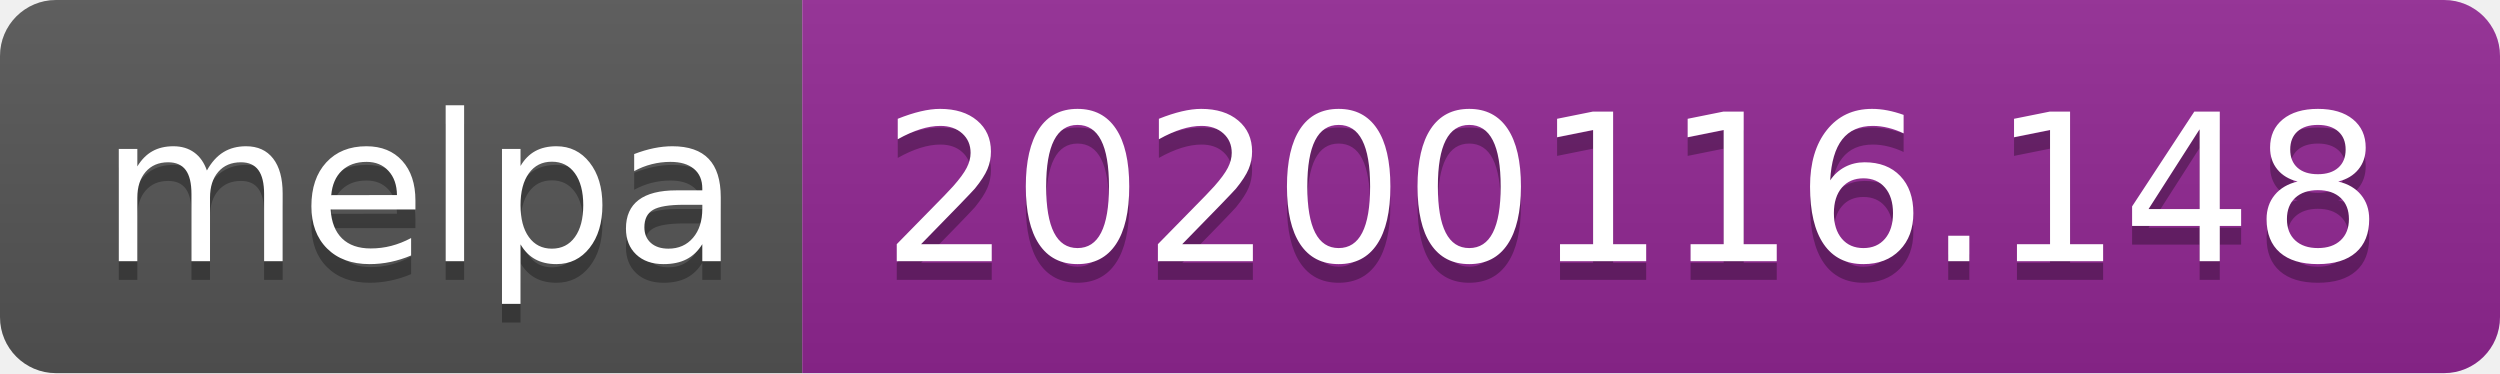
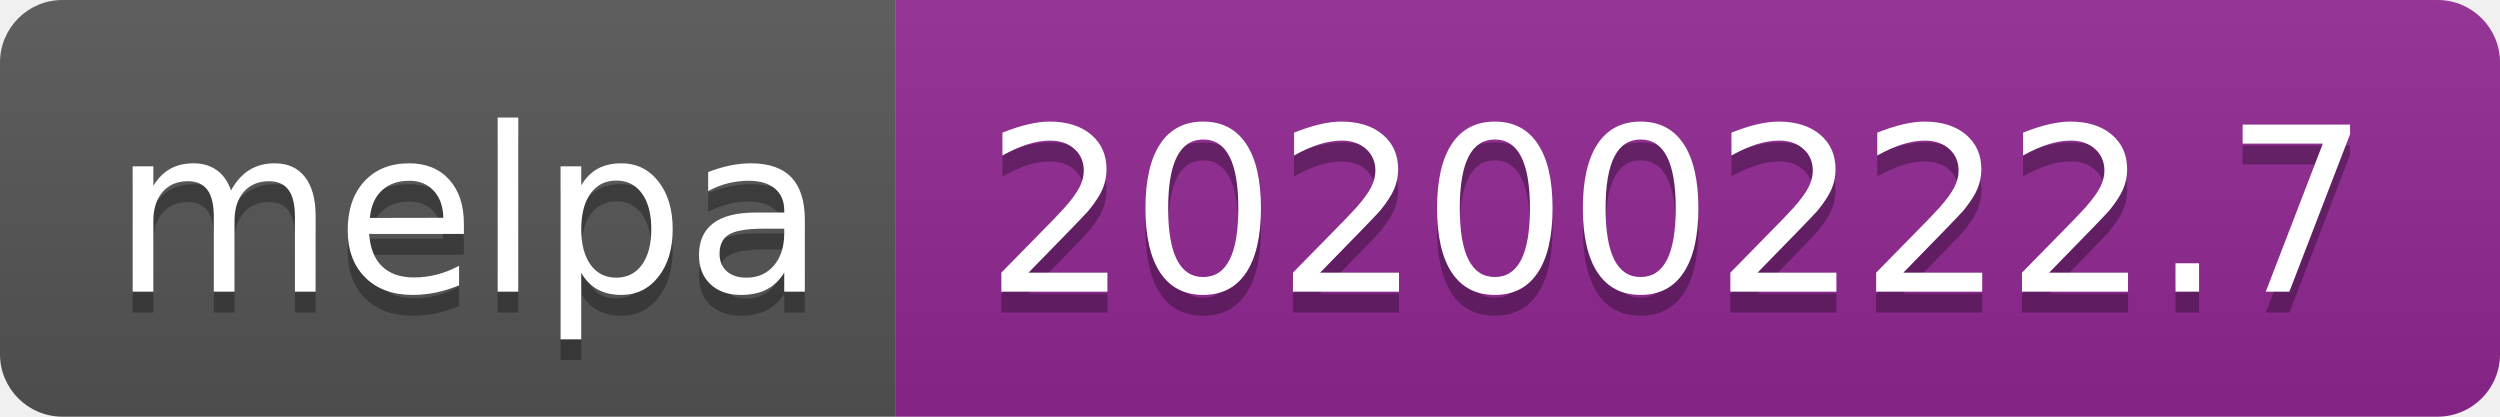
- <svg xmlns="http://www.w3.org/2000/svg" width="134" height="20">
+ <svg xmlns="http://www.w3.org/2000/svg" width="120" height="20">
  <linearGradient id="b" x2="0" y2="100%">
    <stop offset="0" stop-color="#bbb" stop-opacity=".1" />
    <stop offset="1" stop-opacity=".1" />
  </linearGradient>
  <clipPath id="a">
-     <rect width="134" height="20" rx="3" fill="#fff" />
+     <rect width="120" height="20" rx="3" fill="#fff" />
  </clipPath>
  <g clip-path="url(#a)">
    <path fill="#555" d="M0 0h43v20H0z" />
-     <path fill="#922793" d="M43 0h91v20H43z" />
-     <path fill="url(#b)" d="M0 0h134v20H0z" />
+     <path fill="#922793" d="M43 0h77v20H43z" />
+     <path fill="url(#b)" d="M0 0h120v20H0z" />
  </g>
  <g fill="#fff" text-anchor="middle" font-family="DejaVu Sans,Verdana,Geneva,sans-serif" font-size="110">
    <text x="225" y="150" fill="#010101" fill-opacity=".3" transform="scale(.1)" textLength="330">melpa</text>
    <text x="225" y="140" transform="scale(.1)" textLength="330">melpa</text>
-     <text x="875" y="150" fill="#010101" fill-opacity=".3" transform="scale(.1)" textLength="810">20200116.148</text>
-     <text x="875" y="140" transform="scale(.1)" textLength="810">20200116.148</text>
+     <text x="805" y="150" fill="#010101" fill-opacity=".3" transform="scale(.1)" textLength="670">20200222.7</text>
+     <text x="805" y="140" transform="scale(.1)" textLength="670">20200222.7</text>
  </g>
</svg>
